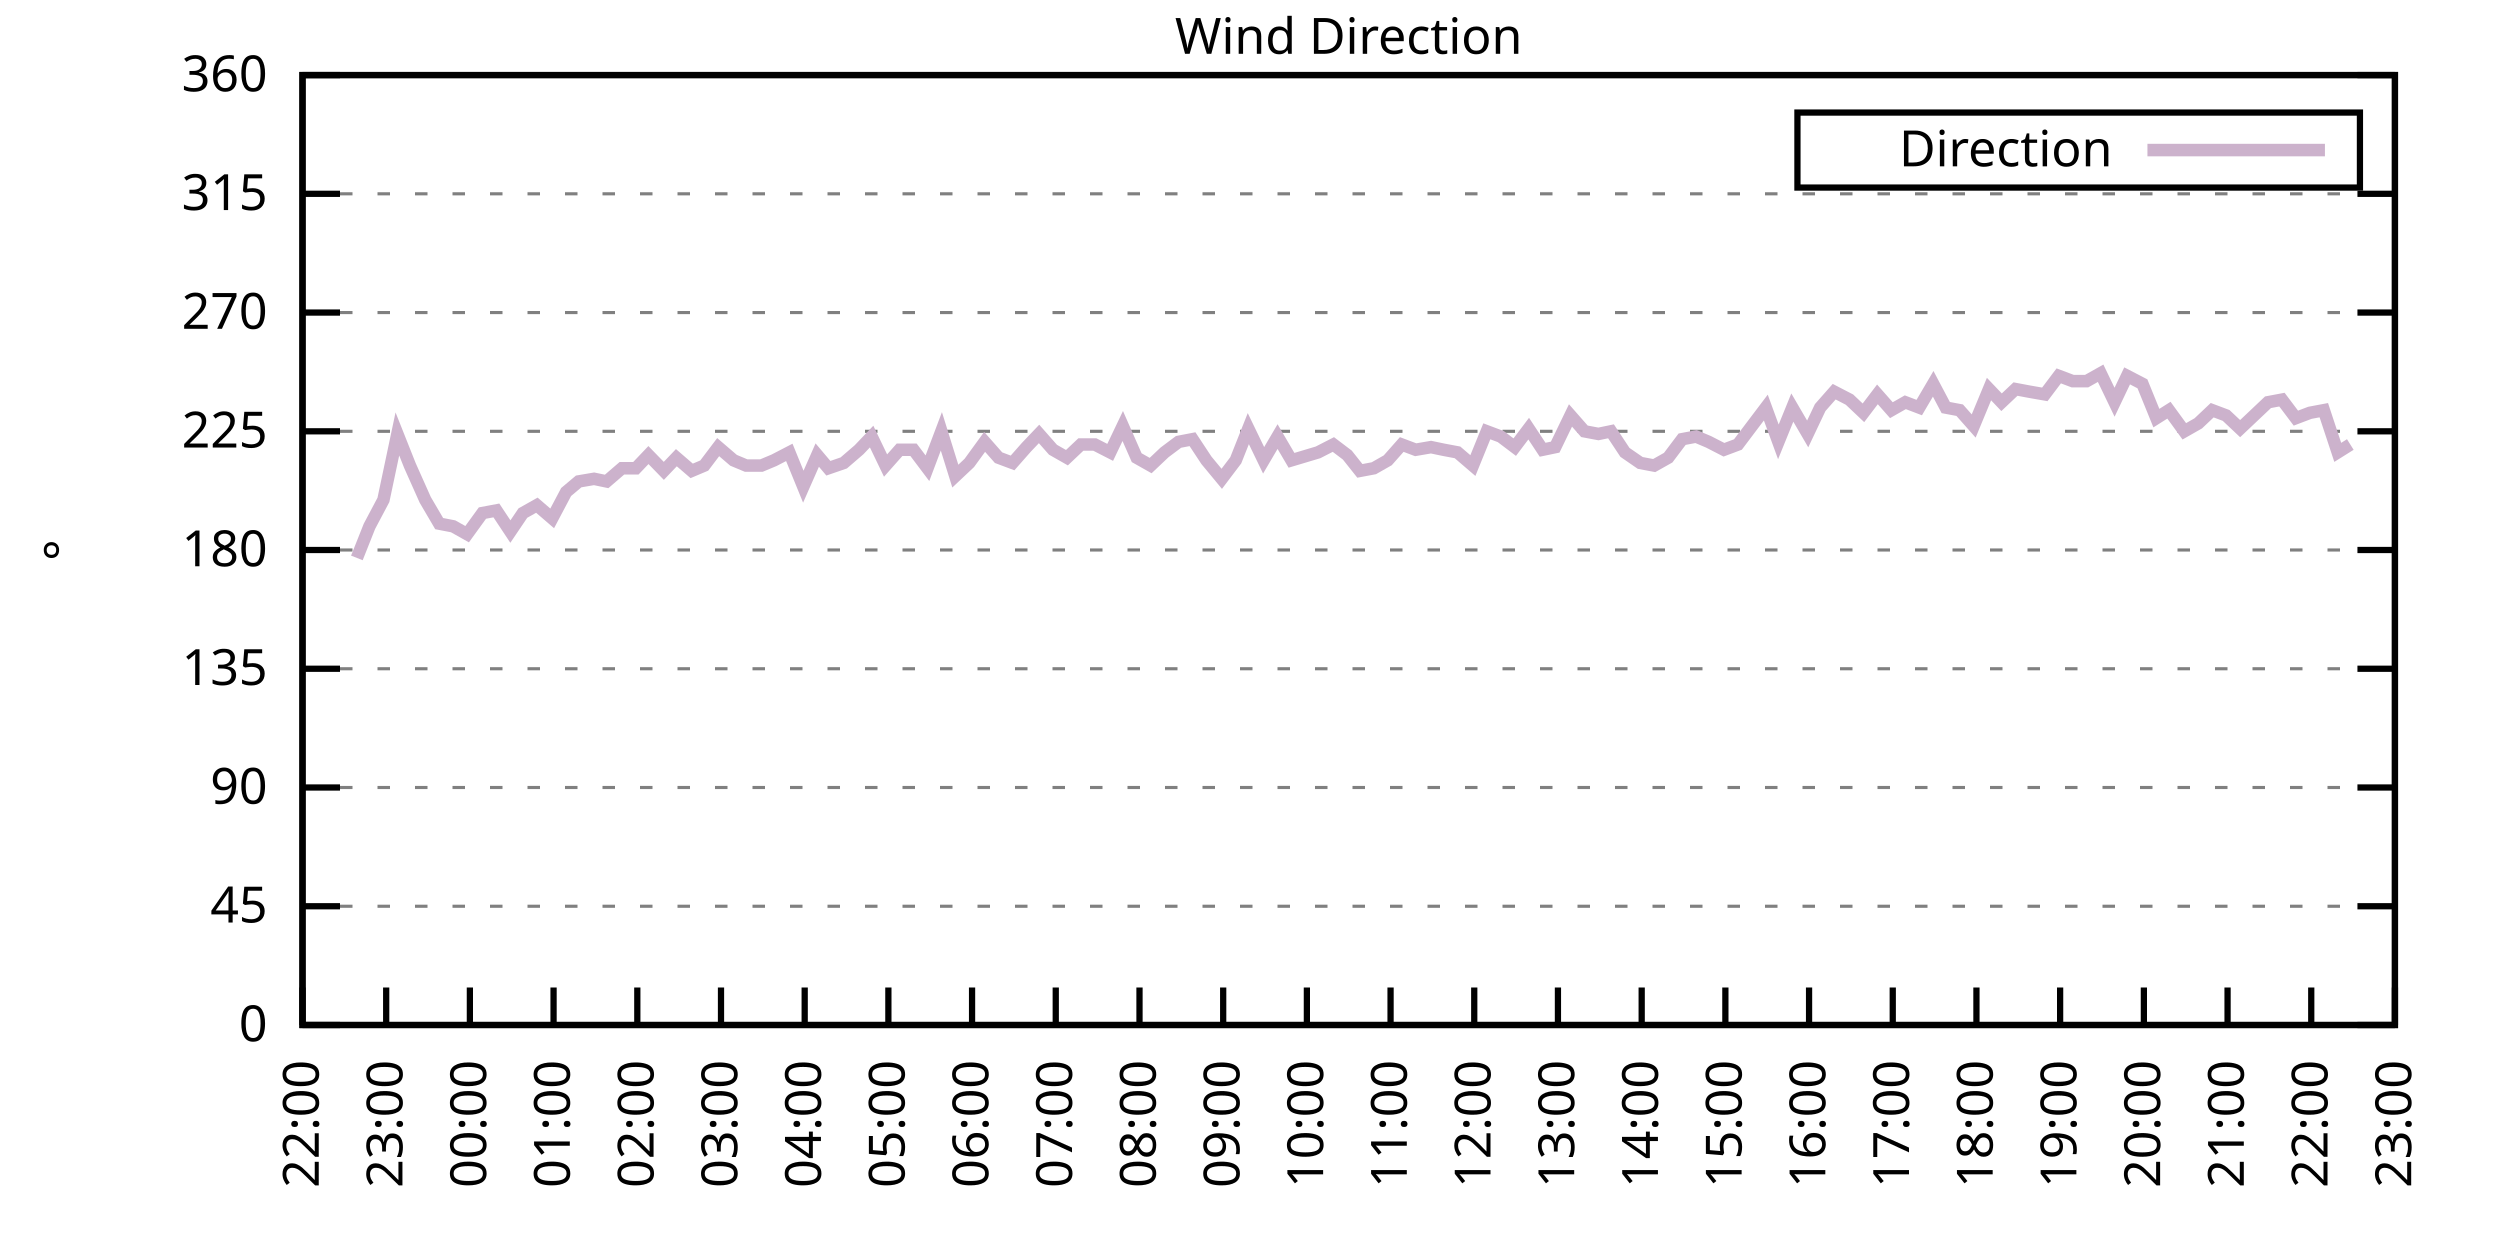
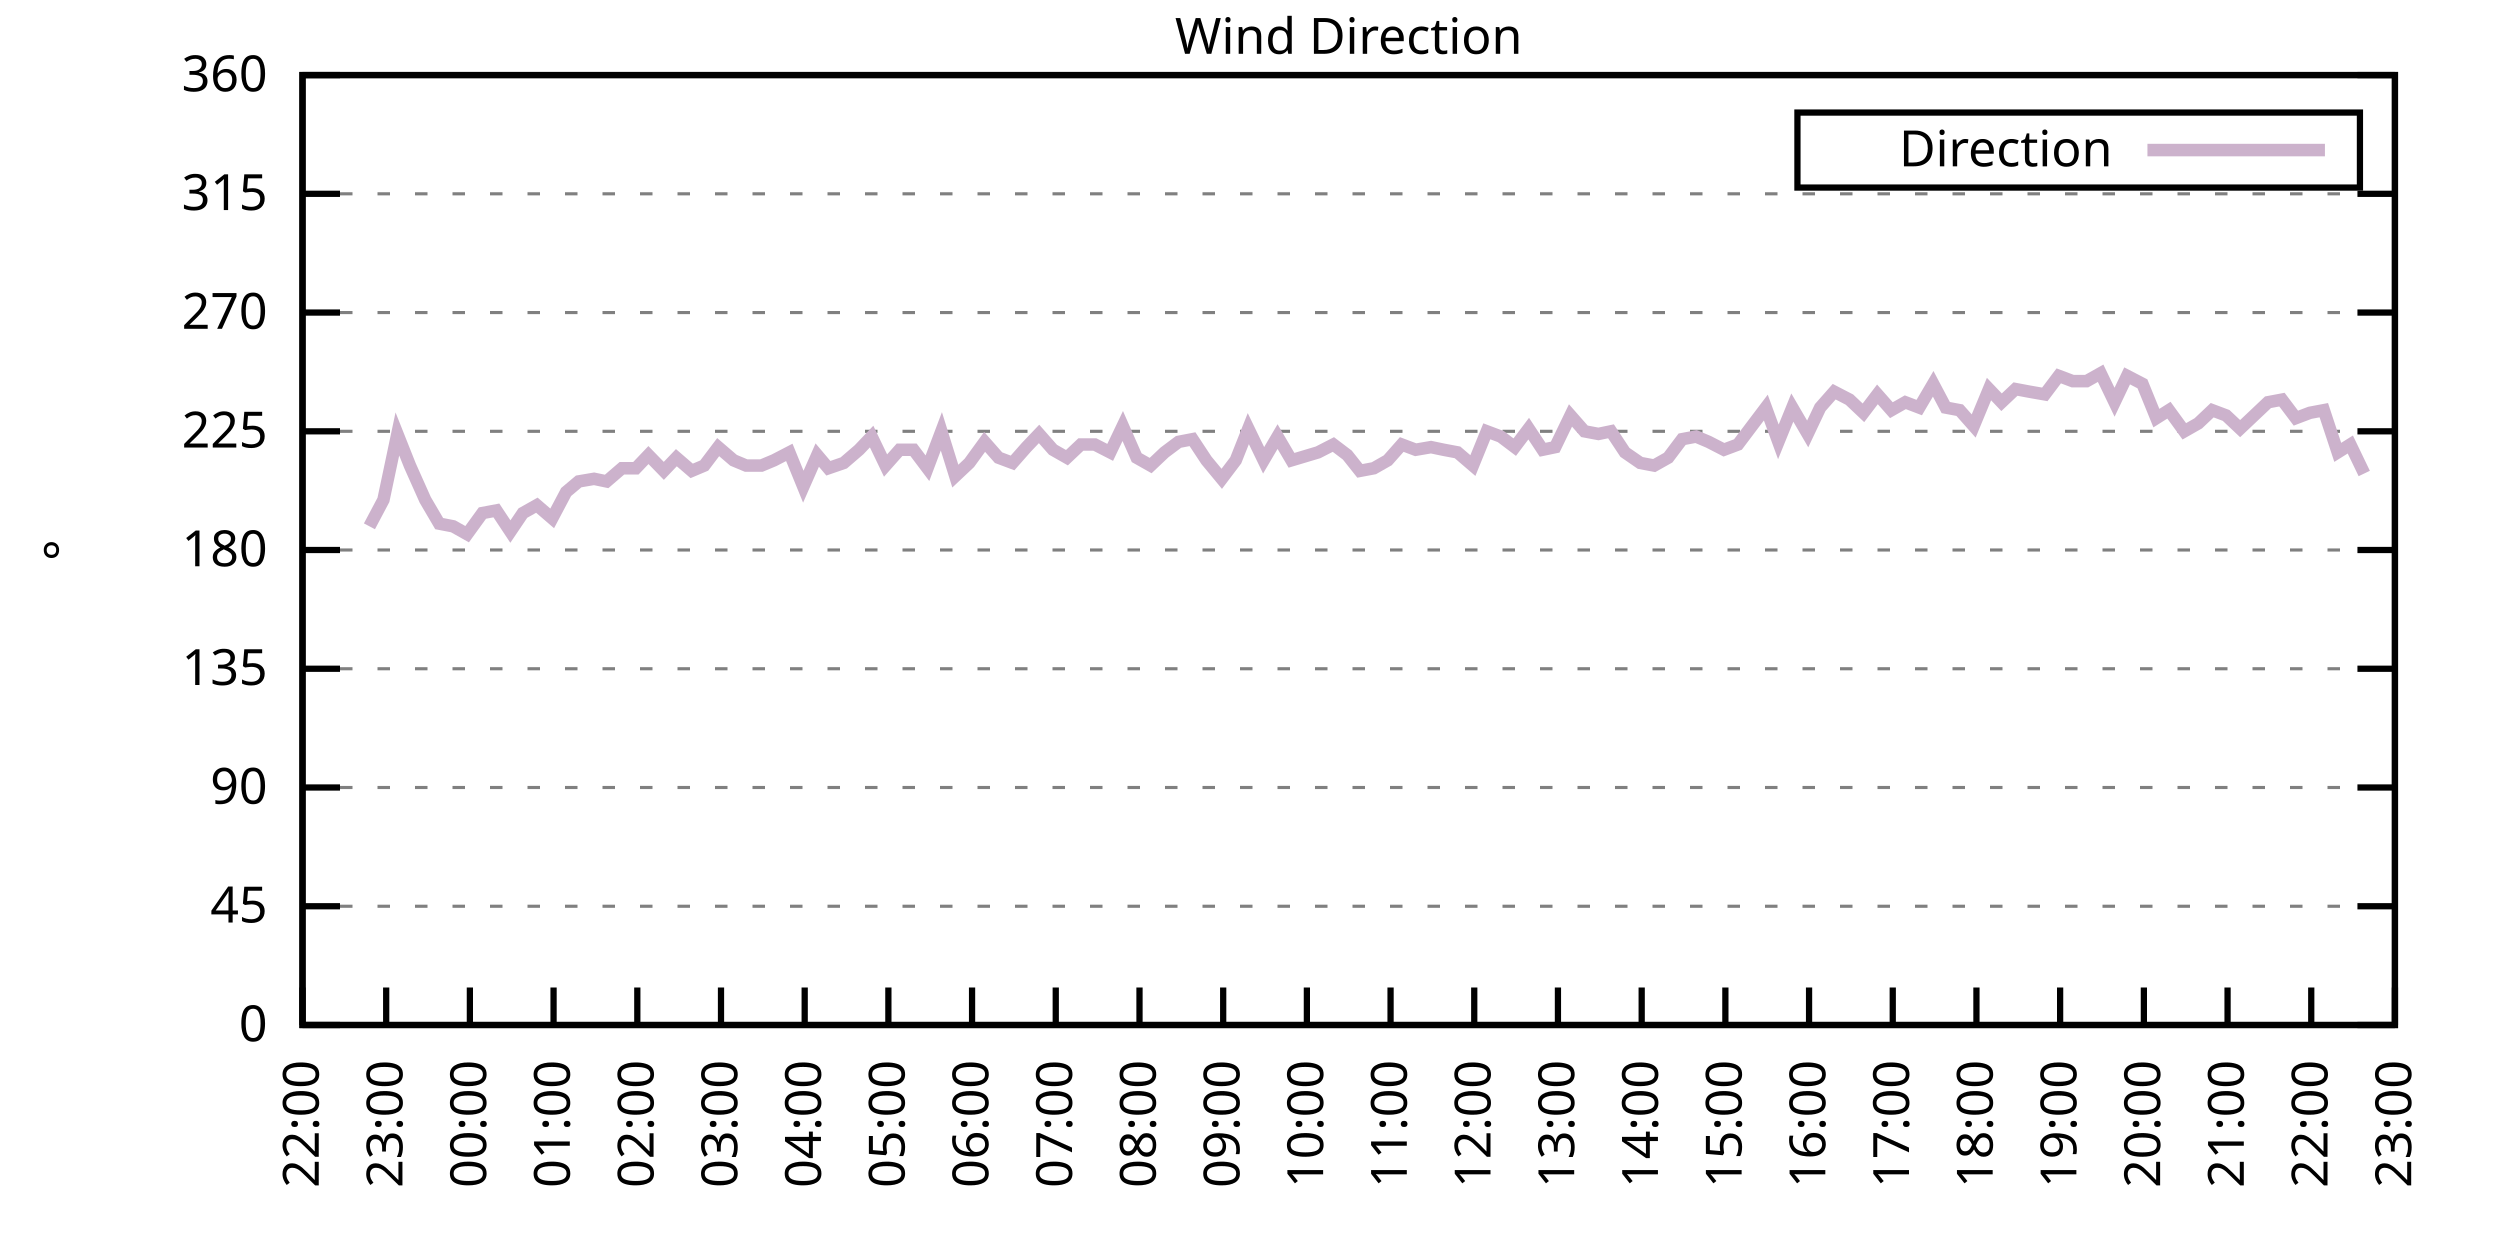
<svg xmlns="http://www.w3.org/2000/svg" xmlns:xlink="http://www.w3.org/1999/xlink" width="400" height="200" viewBox="0 0 400 200">
  <g id="gnuplot_canvas">
    <rect x="0" y="0" width="400" height="200" fill="none" />
    <defs>
      <circle id="gpDot" r="0.5" stroke-width="0.5" stroke="currentColor" />
      <path id="gpPt0" stroke-width="0.333" stroke="currentColor" d="M-1,0 h2 M0,-1 v2" />
      <path id="gpPt1" stroke-width="0.333" stroke="currentColor" d="M-1,-1 L1,1 M1,-1 L-1,1" />
      <path id="gpPt2" stroke-width="0.333" stroke="currentColor" d="M-1,0 L1,0 M0,-1 L0,1 M-1,-1 L1,1 M-1,1 L1,-1" />
      <rect id="gpPt3" stroke-width="0.333" stroke="currentColor" x="-1" y="-1" width="2" height="2" />
      <rect id="gpPt4" stroke-width="0.333" stroke="currentColor" fill="currentColor" x="-1" y="-1" width="2" height="2" />
      <circle id="gpPt5" stroke-width="0.333" stroke="currentColor" cx="0" cy="0" r="1" />
      <use xlink:href="#gpPt5" id="gpPt6" fill="currentColor" stroke="none" />
      <path id="gpPt7" stroke-width="0.333" stroke="currentColor" d="M0,-1.33 L-1.33,0.67 L1.33,0.67 z" />
      <use xlink:href="#gpPt7" id="gpPt8" fill="currentColor" stroke="none" />
      <use xlink:href="#gpPt7" id="gpPt9" stroke="currentColor" transform="rotate(180)" />
      <use xlink:href="#gpPt9" id="gpPt10" fill="currentColor" stroke="none" />
      <use xlink:href="#gpPt3" id="gpPt11" stroke="currentColor" transform="rotate(45)" />
      <use xlink:href="#gpPt11" id="gpPt12" fill="currentColor" stroke="none" />
      <path id="gpPt13" stroke-width="0.333" stroke="currentColor" d="M0,1.330 L1.265,0.411 L0.782,-1.067 L-0.782,-1.076 L-1.265,0.411 z" />
      <use xlink:href="#gpPt13" id="gpPt14" fill="currentColor" stroke="none" />
      <filter id="textbox" filterUnits="objectBoundingBox" x="0" y="0" height="1" width="1">
        <feFlood flood-color="white" flood-opacity="1" result="bgnd" />
        <feComposite in="SourceGraphic" in2="bgnd" operator="atop" />
      </filter>
      <filter id="greybox" filterUnits="objectBoundingBox" x="0" y="0" height="1" width="1">
        <feFlood flood-color="lightgrey" flood-opacity="1" result="grey" />
        <feComposite in="SourceGraphic" in2="grey" operator="atop" />
      </filter>
    </defs>
    <g fill="none" color="white" stroke="currentColor" stroke-width="1.00" stroke-linecap="butt" stroke-linejoin="miter">
</g>
    <g fill="none" color="black" stroke="currentColor" stroke-width="1.00" stroke-linecap="butt" stroke-linejoin="miter">
      <g stroke="none" shape-rendering="crispEdges">
        <polygon fill="rgb(255, 255, 255)" points="48.40,164.00 383.18,164.00 383.18,12.02 48.40,12.02 " />
      </g>
    </g>
    <g fill="none" color="black" stroke="currentColor" stroke-width="1.00" stroke-linecap="butt" stroke-linejoin="miter">
</g>
    <g fill="none" color="black" stroke="black" stroke-width="0.50" stroke-linecap="butt" stroke-linejoin="miter">
</g>
    <g fill="none" color="gray" stroke="currentColor" stroke-width="0.50" stroke-linecap="butt" stroke-linejoin="miter">
      <path stroke="gray" stroke-dasharray="2,4" class="gridline" d="M48.40,164.00 L383.19,164.00  " />
    </g>
    <g fill="none" color="gray" stroke="gray" stroke-width="1.00" stroke-linecap="butt" stroke-linejoin="miter">
</g>
    <g fill="none" color="black" stroke="currentColor" stroke-width="1.00" stroke-linecap="butt" stroke-linejoin="miter">
      <path stroke="black" d="M48.40,164.00 L54.40,164.00 M383.19,164.00 L377.19,164.00  " />
      <g transform="translate(42.80,166.60)" stroke="none" fill="black" font-family="Sans" font-size="8.00" text-anchor="end">
        <text>
          <tspan font-family="Sans"> 0</tspan>
        </text>
      </g>
    </g>
    <g fill="none" color="black" stroke="currentColor" stroke-width="1.00" stroke-linecap="butt" stroke-linejoin="miter">
</g>
    <g fill="none" color="black" stroke="black" stroke-width="0.50" stroke-linecap="butt" stroke-linejoin="miter">
</g>
    <g fill="none" color="gray" stroke="currentColor" stroke-width="0.50" stroke-linecap="butt" stroke-linejoin="miter">
      <path stroke="gray" stroke-dasharray="2,4" class="gridline" d="M48.40,145.00 L383.19,145.00  " />
    </g>
    <g fill="none" color="gray" stroke="gray" stroke-width="1.00" stroke-linecap="butt" stroke-linejoin="miter">
</g>
    <g fill="none" color="black" stroke="currentColor" stroke-width="1.00" stroke-linecap="butt" stroke-linejoin="miter">
      <path stroke="black" d="M48.40,145.00 L54.40,145.00 M383.19,145.00 L377.19,145.00  " />
      <g transform="translate(42.80,147.60)" stroke="none" fill="black" font-family="Sans" font-size="8.00" text-anchor="end">
        <text>
          <tspan font-family="Sans"> 45</tspan>
        </text>
      </g>
    </g>
    <g fill="none" color="black" stroke="currentColor" stroke-width="1.00" stroke-linecap="butt" stroke-linejoin="miter">
</g>
    <g fill="none" color="black" stroke="black" stroke-width="0.50" stroke-linecap="butt" stroke-linejoin="miter">
</g>
    <g fill="none" color="gray" stroke="currentColor" stroke-width="0.50" stroke-linecap="butt" stroke-linejoin="miter">
      <path stroke="gray" stroke-dasharray="2,4" class="gridline" d="M48.40,126.00 L383.19,126.00  " />
    </g>
    <g fill="none" color="gray" stroke="gray" stroke-width="1.00" stroke-linecap="butt" stroke-linejoin="miter">
</g>
    <g fill="none" color="black" stroke="currentColor" stroke-width="1.00" stroke-linecap="butt" stroke-linejoin="miter">
      <path stroke="black" d="M48.40,126.00 L54.40,126.00 M383.19,126.00 L377.19,126.00  " />
      <g transform="translate(42.80,128.60)" stroke="none" fill="black" font-family="Sans" font-size="8.00" text-anchor="end">
        <text>
          <tspan font-family="Sans"> 90</tspan>
        </text>
      </g>
    </g>
    <g fill="none" color="black" stroke="currentColor" stroke-width="1.00" stroke-linecap="butt" stroke-linejoin="miter">
</g>
    <g fill="none" color="black" stroke="black" stroke-width="0.50" stroke-linecap="butt" stroke-linejoin="miter">
</g>
    <g fill="none" color="gray" stroke="currentColor" stroke-width="0.50" stroke-linecap="butt" stroke-linejoin="miter">
      <path stroke="gray" stroke-dasharray="2,4" class="gridline" d="M48.40,107.00 L383.19,107.00  " />
    </g>
    <g fill="none" color="gray" stroke="gray" stroke-width="1.00" stroke-linecap="butt" stroke-linejoin="miter">
</g>
    <g fill="none" color="black" stroke="currentColor" stroke-width="1.00" stroke-linecap="butt" stroke-linejoin="miter">
      <path stroke="black" d="M48.40,107.00 L54.40,107.00 M383.19,107.00 L377.19,107.00  " />
      <g transform="translate(42.80,109.60)" stroke="none" fill="black" font-family="Sans" font-size="8.00" text-anchor="end">
        <text>
          <tspan font-family="Sans"> 135</tspan>
        </text>
      </g>
    </g>
    <g fill="none" color="black" stroke="currentColor" stroke-width="1.00" stroke-linecap="butt" stroke-linejoin="miter">
</g>
    <g fill="none" color="black" stroke="black" stroke-width="0.50" stroke-linecap="butt" stroke-linejoin="miter">
</g>
    <g fill="none" color="gray" stroke="currentColor" stroke-width="0.50" stroke-linecap="butt" stroke-linejoin="miter">
      <path stroke="gray" stroke-dasharray="2,4" class="gridline" d="M48.40,88.00 L383.19,88.00  " />
    </g>
    <g fill="none" color="gray" stroke="gray" stroke-width="1.00" stroke-linecap="butt" stroke-linejoin="miter">
</g>
    <g fill="none" color="black" stroke="currentColor" stroke-width="1.00" stroke-linecap="butt" stroke-linejoin="miter">
      <path stroke="black" d="M48.40,88.00 L54.40,88.00 M383.19,88.00 L377.19,88.00  " />
      <g transform="translate(42.80,90.60)" stroke="none" fill="black" font-family="Sans" font-size="8.00" text-anchor="end">
        <text>
          <tspan font-family="Sans"> 180</tspan>
        </text>
      </g>
    </g>
    <g fill="none" color="black" stroke="currentColor" stroke-width="1.00" stroke-linecap="butt" stroke-linejoin="miter">
</g>
    <g fill="none" color="black" stroke="black" stroke-width="0.50" stroke-linecap="butt" stroke-linejoin="miter">
</g>
    <g fill="none" color="gray" stroke="currentColor" stroke-width="0.50" stroke-linecap="butt" stroke-linejoin="miter">
      <path stroke="gray" stroke-dasharray="2,4" class="gridline" d="M48.40,69.01 L383.19,69.01  " />
    </g>
    <g fill="none" color="gray" stroke="gray" stroke-width="1.00" stroke-linecap="butt" stroke-linejoin="miter">
</g>
    <g fill="none" color="black" stroke="currentColor" stroke-width="1.00" stroke-linecap="butt" stroke-linejoin="miter">
      <path stroke="black" d="M48.40,69.01 L54.40,69.01 M383.19,69.01 L377.19,69.01  " />
      <g transform="translate(42.80,71.61)" stroke="none" fill="black" font-family="Sans" font-size="8.00" text-anchor="end">
        <text>
          <tspan font-family="Sans"> 225</tspan>
        </text>
      </g>
    </g>
    <g fill="none" color="black" stroke="currentColor" stroke-width="1.00" stroke-linecap="butt" stroke-linejoin="miter">
</g>
    <g fill="none" color="black" stroke="black" stroke-width="0.50" stroke-linecap="butt" stroke-linejoin="miter">
</g>
    <g fill="none" color="gray" stroke="currentColor" stroke-width="0.50" stroke-linecap="butt" stroke-linejoin="miter">
      <path stroke="gray" stroke-dasharray="2,4" class="gridline" d="M48.40,50.01 L383.19,50.01  " />
    </g>
    <g fill="none" color="gray" stroke="gray" stroke-width="1.00" stroke-linecap="butt" stroke-linejoin="miter">
</g>
    <g fill="none" color="black" stroke="currentColor" stroke-width="1.00" stroke-linecap="butt" stroke-linejoin="miter">
      <path stroke="black" d="M48.40,50.01 L54.40,50.01 M383.19,50.01 L377.19,50.01  " />
      <g transform="translate(42.80,52.61)" stroke="none" fill="black" font-family="Sans" font-size="8.00" text-anchor="end">
        <text>
          <tspan font-family="Sans"> 270</tspan>
        </text>
      </g>
    </g>
    <g fill="none" color="black" stroke="currentColor" stroke-width="1.00" stroke-linecap="butt" stroke-linejoin="miter">
</g>
    <g fill="none" color="black" stroke="black" stroke-width="0.50" stroke-linecap="butt" stroke-linejoin="miter">
</g>
    <g fill="none" color="gray" stroke="currentColor" stroke-width="0.50" stroke-linecap="butt" stroke-linejoin="miter">
      <path stroke="gray" stroke-dasharray="2,4" class="gridline" d="M48.40,31.01 L383.19,31.01  " />
    </g>
    <g fill="none" color="gray" stroke="gray" stroke-width="1.00" stroke-linecap="butt" stroke-linejoin="miter">
</g>
    <g fill="none" color="black" stroke="currentColor" stroke-width="1.00" stroke-linecap="butt" stroke-linejoin="miter">
      <path stroke="black" d="M48.40,31.01 L54.40,31.01 M383.19,31.01 L377.19,31.01  " />
      <g transform="translate(42.80,33.61)" stroke="none" fill="black" font-family="Sans" font-size="8.00" text-anchor="end">
        <text>
          <tspan font-family="Sans"> 315</tspan>
        </text>
      </g>
    </g>
    <g fill="none" color="black" stroke="currentColor" stroke-width="1.00" stroke-linecap="butt" stroke-linejoin="miter">
</g>
    <g fill="none" color="black" stroke="black" stroke-width="0.50" stroke-linecap="butt" stroke-linejoin="miter">
</g>
    <g fill="none" color="gray" stroke="currentColor" stroke-width="0.50" stroke-linecap="butt" stroke-linejoin="miter">
      <path stroke="gray" stroke-dasharray="2,4" class="gridline" d="M48.40,12.01 L383.19,12.01  " />
    </g>
    <g fill="none" color="gray" stroke="gray" stroke-width="1.00" stroke-linecap="butt" stroke-linejoin="miter">
</g>
    <g fill="none" color="black" stroke="currentColor" stroke-width="1.00" stroke-linecap="butt" stroke-linejoin="miter">
      <path stroke="black" d="M48.40,12.01 L54.40,12.01 M383.19,12.01 L377.19,12.01  " />
      <g transform="translate(42.80,14.61)" stroke="none" fill="black" font-family="Sans" font-size="8.00" text-anchor="end">
        <text>
          <tspan font-family="Sans"> 360</tspan>
        </text>
      </g>
    </g>
    <g fill="none" color="black" stroke="currentColor" stroke-width="1.00" stroke-linecap="butt" stroke-linejoin="miter">
      <path stroke="black" d="M48.40,164.00 L48.40,158.00  " />
      <g transform="translate(51.00,169.60) rotate(270.00)" stroke="none" fill="black" font-family="Sans" font-size="8.00" text-anchor="end">
        <text>
          <tspan font-family="Sans">22:00</tspan>
        </text>
      </g>
    </g>
    <g fill="none" color="black" stroke="currentColor" stroke-width="1.00" stroke-linecap="butt" stroke-linejoin="miter">
      <path stroke="black" d="M61.79,164.00 L61.79,158.00  " />
      <g transform="translate(64.39,169.60) rotate(270.00)" stroke="none" fill="black" font-family="Sans" font-size="8.00" text-anchor="end">
        <text>
          <tspan font-family="Sans">23:00</tspan>
        </text>
      </g>
    </g>
    <g fill="none" color="black" stroke="currentColor" stroke-width="1.00" stroke-linecap="butt" stroke-linejoin="miter">
      <path stroke="black" d="M75.18,164.00 L75.18,158.00  " />
      <g transform="translate(77.78,169.60) rotate(270.00)" stroke="none" fill="black" font-family="Sans" font-size="8.00" text-anchor="end">
        <text>
          <tspan font-family="Sans">00:00</tspan>
        </text>
      </g>
    </g>
    <g fill="none" color="black" stroke="currentColor" stroke-width="1.00" stroke-linecap="butt" stroke-linejoin="miter">
      <path stroke="black" d="M88.57,164.00 L88.57,158.00  " />
      <g transform="translate(91.17,169.60) rotate(270.00)" stroke="none" fill="black" font-family="Sans" font-size="8.00" text-anchor="end">
        <text>
          <tspan font-family="Sans">01:00</tspan>
        </text>
      </g>
    </g>
    <g fill="none" color="black" stroke="currentColor" stroke-width="1.00" stroke-linecap="butt" stroke-linejoin="miter">
      <path stroke="black" d="M101.97,164.00 L101.97,158.00  " />
      <g transform="translate(104.57,169.60) rotate(270.00)" stroke="none" fill="black" font-family="Sans" font-size="8.00" text-anchor="end">
        <text>
          <tspan font-family="Sans">02:00</tspan>
        </text>
      </g>
    </g>
    <g fill="none" color="black" stroke="currentColor" stroke-width="1.00" stroke-linecap="butt" stroke-linejoin="miter">
      <path stroke="black" d="M115.36,164.00 L115.36,158.00  " />
      <g transform="translate(117.96,169.60) rotate(270.00)" stroke="none" fill="black" font-family="Sans" font-size="8.00" text-anchor="end">
        <text>
          <tspan font-family="Sans">03:00</tspan>
        </text>
      </g>
    </g>
    <g fill="none" color="black" stroke="currentColor" stroke-width="1.00" stroke-linecap="butt" stroke-linejoin="miter">
      <path stroke="black" d="M128.75,164.00 L128.75,158.00  " />
      <g transform="translate(131.35,169.60) rotate(270.00)" stroke="none" fill="black" font-family="Sans" font-size="8.00" text-anchor="end">
        <text>
          <tspan font-family="Sans">04:00</tspan>
        </text>
      </g>
    </g>
    <g fill="none" color="black" stroke="currentColor" stroke-width="1.00" stroke-linecap="butt" stroke-linejoin="miter">
      <path stroke="black" d="M142.14,164.00 L142.14,158.00  " />
      <g transform="translate(144.74,169.60) rotate(270.00)" stroke="none" fill="black" font-family="Sans" font-size="8.00" text-anchor="end">
        <text>
          <tspan font-family="Sans">05:00</tspan>
        </text>
      </g>
    </g>
    <g fill="none" color="black" stroke="currentColor" stroke-width="1.00" stroke-linecap="butt" stroke-linejoin="miter">
      <path stroke="black" d="M155.53,164.00 L155.53,158.00  " />
      <g transform="translate(158.13,169.60) rotate(270.00)" stroke="none" fill="black" font-family="Sans" font-size="8.00" text-anchor="end">
        <text>
          <tspan font-family="Sans">06:00</tspan>
        </text>
      </g>
    </g>
    <g fill="none" color="black" stroke="currentColor" stroke-width="1.00" stroke-linecap="butt" stroke-linejoin="miter">
      <path stroke="black" d="M168.92,164.00 L168.92,158.00  " />
      <g transform="translate(171.52,169.60) rotate(270.00)" stroke="none" fill="black" font-family="Sans" font-size="8.00" text-anchor="end">
        <text>
          <tspan font-family="Sans">07:00</tspan>
        </text>
      </g>
    </g>
    <g fill="none" color="black" stroke="currentColor" stroke-width="1.00" stroke-linecap="butt" stroke-linejoin="miter">
      <path stroke="black" d="M182.32,164.00 L182.32,158.00  " />
      <g transform="translate(184.92,169.60) rotate(270.00)" stroke="none" fill="black" font-family="Sans" font-size="8.00" text-anchor="end">
        <text>
          <tspan font-family="Sans">08:00</tspan>
        </text>
      </g>
    </g>
    <g fill="none" color="black" stroke="currentColor" stroke-width="1.00" stroke-linecap="butt" stroke-linejoin="miter">
      <path stroke="black" d="M195.71,164.00 L195.71,158.00  " />
      <g transform="translate(198.31,169.60) rotate(270.00)" stroke="none" fill="black" font-family="Sans" font-size="8.00" text-anchor="end">
        <text>
          <tspan font-family="Sans">09:00</tspan>
        </text>
      </g>
    </g>
    <g fill="none" color="black" stroke="currentColor" stroke-width="1.00" stroke-linecap="butt" stroke-linejoin="miter">
      <path stroke="black" d="M209.10,164.00 L209.10,158.00  " />
      <g transform="translate(211.70,169.60) rotate(270.00)" stroke="none" fill="black" font-family="Sans" font-size="8.00" text-anchor="end">
        <text>
          <tspan font-family="Sans">10:00</tspan>
        </text>
      </g>
    </g>
    <g fill="none" color="black" stroke="currentColor" stroke-width="1.00" stroke-linecap="butt" stroke-linejoin="miter">
      <path stroke="black" d="M222.49,164.00 L222.49,158.00  " />
      <g transform="translate(225.09,169.60) rotate(270.00)" stroke="none" fill="black" font-family="Sans" font-size="8.00" text-anchor="end">
        <text>
          <tspan font-family="Sans">11:00</tspan>
        </text>
      </g>
    </g>
    <g fill="none" color="black" stroke="currentColor" stroke-width="1.00" stroke-linecap="butt" stroke-linejoin="miter">
      <path stroke="black" d="M235.88,164.00 L235.88,158.00  " />
      <g transform="translate(238.48,169.60) rotate(270.00)" stroke="none" fill="black" font-family="Sans" font-size="8.00" text-anchor="end">
        <text>
          <tspan font-family="Sans">12:00</tspan>
        </text>
      </g>
    </g>
    <g fill="none" color="black" stroke="currentColor" stroke-width="1.00" stroke-linecap="butt" stroke-linejoin="miter">
      <path stroke="black" d="M249.27,164.00 L249.27,158.00  " />
      <g transform="translate(251.87,169.60) rotate(270.00)" stroke="none" fill="black" font-family="Sans" font-size="8.00" text-anchor="end">
        <text>
          <tspan font-family="Sans">13:00</tspan>
        </text>
      </g>
    </g>
    <g fill="none" color="black" stroke="currentColor" stroke-width="1.00" stroke-linecap="butt" stroke-linejoin="miter">
      <path stroke="black" d="M262.67,164.00 L262.67,158.00  " />
      <g transform="translate(265.27,169.60) rotate(270.00)" stroke="none" fill="black" font-family="Sans" font-size="8.00" text-anchor="end">
        <text>
          <tspan font-family="Sans">14:00</tspan>
        </text>
      </g>
    </g>
    <g fill="none" color="black" stroke="currentColor" stroke-width="1.00" stroke-linecap="butt" stroke-linejoin="miter">
      <path stroke="black" d="M276.06,164.00 L276.06,158.00  " />
      <g transform="translate(278.66,169.60) rotate(270.00)" stroke="none" fill="black" font-family="Sans" font-size="8.00" text-anchor="end">
        <text>
          <tspan font-family="Sans">15:00</tspan>
        </text>
      </g>
    </g>
    <g fill="none" color="black" stroke="currentColor" stroke-width="1.00" stroke-linecap="butt" stroke-linejoin="miter">
      <path stroke="black" d="M289.45,164.00 L289.45,158.00  " />
      <g transform="translate(292.05,169.60) rotate(270.00)" stroke="none" fill="black" font-family="Sans" font-size="8.00" text-anchor="end">
        <text>
          <tspan font-family="Sans">16:00</tspan>
        </text>
      </g>
    </g>
    <g fill="none" color="black" stroke="currentColor" stroke-width="1.00" stroke-linecap="butt" stroke-linejoin="miter">
      <path stroke="black" d="M302.84,164.00 L302.84,158.00  " />
      <g transform="translate(305.44,169.60) rotate(270.00)" stroke="none" fill="black" font-family="Sans" font-size="8.00" text-anchor="end">
        <text>
          <tspan font-family="Sans">17:00</tspan>
        </text>
      </g>
    </g>
    <g fill="none" color="black" stroke="currentColor" stroke-width="1.00" stroke-linecap="butt" stroke-linejoin="miter">
      <path stroke="black" d="M316.23,164.00 L316.23,158.00  " />
      <g transform="translate(318.83,169.60) rotate(270.00)" stroke="none" fill="black" font-family="Sans" font-size="8.00" text-anchor="end">
        <text>
          <tspan font-family="Sans">18:00</tspan>
        </text>
      </g>
    </g>
    <g fill="none" color="black" stroke="currentColor" stroke-width="1.00" stroke-linecap="butt" stroke-linejoin="miter">
      <path stroke="black" d="M329.62,164.00 L329.62,158.00  " />
      <g transform="translate(332.22,169.60) rotate(270.00)" stroke="none" fill="black" font-family="Sans" font-size="8.00" text-anchor="end">
        <text>
          <tspan font-family="Sans">19:00</tspan>
        </text>
      </g>
    </g>
    <g fill="none" color="black" stroke="currentColor" stroke-width="1.00" stroke-linecap="butt" stroke-linejoin="miter">
      <path stroke="black" d="M343.02,164.00 L343.02,158.00  " />
      <g transform="translate(345.62,169.60) rotate(270.00)" stroke="none" fill="black" font-family="Sans" font-size="8.00" text-anchor="end">
        <text>
          <tspan font-family="Sans">20:00</tspan>
        </text>
      </g>
    </g>
    <g fill="none" color="black" stroke="currentColor" stroke-width="1.00" stroke-linecap="butt" stroke-linejoin="miter">
      <path stroke="black" d="M356.41,164.00 L356.41,158.00  " />
      <g transform="translate(359.01,169.60) rotate(270.00)" stroke="none" fill="black" font-family="Sans" font-size="8.00" text-anchor="end">
        <text>
          <tspan font-family="Sans">21:00</tspan>
        </text>
      </g>
    </g>
    <g fill="none" color="black" stroke="currentColor" stroke-width="1.00" stroke-linecap="butt" stroke-linejoin="miter">
      <path stroke="black" d="M369.80,164.00 L369.80,158.00  " />
      <g transform="translate(372.40,169.60) rotate(270.00)" stroke="none" fill="black" font-family="Sans" font-size="8.00" text-anchor="end">
        <text>
          <tspan font-family="Sans">22:00</tspan>
        </text>
      </g>
    </g>
    <g fill="none" color="black" stroke="currentColor" stroke-width="1.00" stroke-linecap="butt" stroke-linejoin="miter">
      <path stroke="black" d="M383.19,164.00 L383.19,158.00  " />
      <g transform="translate(385.79,169.60) rotate(270.00)" stroke="none" fill="black" font-family="Sans" font-size="8.00" text-anchor="end">
        <text>
          <tspan font-family="Sans">23:00</tspan>
        </text>
      </g>
    </g>
    <g fill="none" color="black" stroke="currentColor" stroke-width="1.00" stroke-linecap="butt" stroke-linejoin="miter">
</g>
    <g fill="none" color="black" stroke="currentColor" stroke-width="1.00" stroke-linecap="butt" stroke-linejoin="miter">
      <path stroke="black" d="M48.40,12.01 L48.40,164.00 L383.19,164.00 L383.19,12.01 L48.40,12.01 Z  " />
    </g>
    <g fill="none" color="black" stroke="currentColor" stroke-width="1.00" stroke-linecap="butt" stroke-linejoin="miter">
</g>
    <g fill="none" color="black" stroke="currentColor" stroke-width="1.00" stroke-linecap="butt" stroke-linejoin="miter">
      <path stroke="black" d="M287.59,30.01 L287.59,18.01 L377.59,18.01 L377.59,30.01 L287.59,30.01 Z  " />
    </g>
    <g id="Wind_direction_plot_1">
      <g fill="none" color="white" stroke="black" stroke-width="2.00" stroke-linecap="butt" stroke-linejoin="miter">
</g>
      <g fill="none" color="black" stroke="currentColor" stroke-width="2.00" stroke-linecap="butt" stroke-linejoin="miter">
        <g transform="translate(337.99,26.61)" stroke="none" fill="black" font-family="Sans" font-size="8.00" text-anchor="end">
          <text>
            <tspan font-family="Sans">Direction</tspan>
          </text>
        </g>
      </g>
      <g fill="none" color="black" stroke="currentColor" stroke-width="2.00" stroke-linecap="butt" stroke-linejoin="miter">
-         <path stroke="rgb(204, 178, 204)" d="M343.59,24.01 L371.99,24.01 M57.10,89.27 L59.11,84.21 L61.35,79.98 L63.58,69.43 L65.59,74.49 L68.04,79.98   L70.27,83.78 L72.50,84.21 L74.74,85.47 L77.19,82.09 L79.42,81.67 L81.66,85.05 L83.66,82.09 L85.90,80.83   L88.35,82.94 L90.58,78.72 L92.59,77.03 L95.05,76.61 L97.06,77.03 L99.51,74.92 L101.74,74.92 L103.75,72.81   L106.21,75.34 L108.22,73.23 L110.67,75.34 L112.68,74.49 L114.91,71.54 L117.37,73.65 L119.38,74.49 L121.83,74.49   L123.84,73.65 L126.29,72.38 L128.53,77.87 L130.76,72.81 L132.54,74.92 L135.00,74.07 L137.45,71.96 L139.46,69.85   L141.69,74.49 L143.93,71.96 L146.16,71.96 L148.39,74.92 L150.62,69.01 L152.85,76.18 L155.09,74.07 L157.54,70.70   L159.77,73.23 L162.01,74.07 L164.24,71.54 L166.25,69.43 L168.48,71.96 L170.71,73.23 L172.94,71.12 L175.17,71.12   L177.63,72.38 L179.64,68.16 L181.87,73.23 L184.10,74.49 L186.33,72.38 L188.57,70.70 L190.80,70.27 L193.03,73.65   L195.48,76.61 L197.72,73.65 L199.73,68.58 L202.18,73.65 L204.41,69.85 L206.64,73.65 L210.88,72.38 L213.34,71.12   L215.57,72.81 L217.58,75.34 L219.81,74.92 L222.04,73.65 L224.28,71.12 L226.51,71.96 L228.96,71.54 L230.97,71.96   L233.20,72.38 L235.66,74.49 L237.89,69.01 L240.12,69.85 L242.36,71.54 L244.59,68.58 L246.82,71.96 L248.83,71.54   L251.28,66.47 L253.51,69.01 L255.75,69.43 L257.76,69.01 L259.99,72.38 L262.44,74.07 L264.67,74.49 L266.91,73.23   L269.14,70.27 L271.37,69.85 L273.38,70.70 L275.83,71.96 L278.07,71.12 L280.30,68.16 L282.53,65.21 L284.54,70.70   L286.77,65.21 L289.23,69.43 L291.23,65.21 L293.47,62.67 L295.92,63.94 L298.15,66.05 L300.39,63.10 L302.62,65.63   L304.85,64.36 L307.08,65.21 L309.31,61.41 L311.32,65.21 L313.55,65.63 L315.79,68.16 L318.24,62.25 L320.25,64.36   L322.48,62.25 L324.71,62.67 L327.17,63.10 L329.40,60.14 L331.63,60.98 L333.86,60.98 L336.10,59.72 L338.33,64.36   L340.34,60.14 L342.79,61.41 L345.02,66.90 L347.03,65.63 L349.49,69.01 L351.72,67.74 L353.95,65.63 L356.18,66.47   L358.42,68.58 L360.65,66.47 L362.88,64.36 L365.11,63.94 L367.34,66.90 L369.58,66.05 L371.81,65.63 L374.04,72.38   L376.05,71.12  " />
+         <path stroke="rgb(204, 178, 204)" d="M343.59,24.01 L371.99,24.01 M59.11,84.21 L61.35,79.98 L63.58,69.43 L65.59,74.49 L68.04,79.98 L70.27,83.78   L72.50,84.21 L74.74,85.47 L77.19,82.09 L79.42,81.67 L81.66,85.05 L83.66,82.09 L85.90,80.83 L88.35,82.94   L90.58,78.72 L92.59,77.03 L95.05,76.61 L97.06,77.03 L99.51,74.92 L101.74,74.92 L103.75,72.81 L106.21,75.34   L108.22,73.23 L110.67,75.34 L112.68,74.49 L114.91,71.54 L117.37,73.65 L119.38,74.49 L121.83,74.49 L123.84,73.65   L126.29,72.38 L128.53,77.87 L130.76,72.81 L132.54,74.92 L135.00,74.07 L137.45,71.96 L139.46,69.85 L141.69,74.49   L143.93,71.96 L146.16,71.96 L148.39,74.92 L150.62,69.01 L152.85,76.18 L155.09,74.07 L157.54,70.70 L159.77,73.23   L162.01,74.07 L164.24,71.54 L166.25,69.43 L168.48,71.96 L170.71,73.23 L172.94,71.12 L175.17,71.12 L177.63,72.38   L179.64,68.16 L181.87,73.23 L184.10,74.49 L186.33,72.38 L188.57,70.70 L190.80,70.27 L193.03,73.65 L195.48,76.61   L197.72,73.65 L199.73,68.58 L202.18,73.65 L204.41,69.85 L206.64,73.65 L210.88,72.38 L213.34,71.12 L215.57,72.81   L217.58,75.34 L219.81,74.92 L222.04,73.65 L224.28,71.12 L226.51,71.96 L228.96,71.54 L230.97,71.96 L233.20,72.38   L235.66,74.49 L237.89,69.01 L240.12,69.85 L242.36,71.54 L244.59,68.58 L246.82,71.96 L248.83,71.54 L251.28,66.47   L253.51,69.01 L255.75,69.43 L257.76,69.01 L259.99,72.38 L262.44,74.07 L264.67,74.49 L266.91,73.23 L269.14,70.27   L271.37,69.85 L273.38,70.70 L275.83,71.96 L278.07,71.12 L280.30,68.16 L282.53,65.21 L284.54,70.70 L286.77,65.21   L289.23,69.43 L291.23,65.21 L293.47,62.67 L295.92,63.94 L298.15,66.05 L300.39,63.10 L302.62,65.63 L304.85,64.36   L307.08,65.21 L309.31,61.41 L311.32,65.21 L313.55,65.63 L315.79,68.16 L318.24,62.25 L320.25,64.36 L322.48,62.25   L324.71,62.67 L327.17,63.10 L329.40,60.14 L331.63,60.98 L333.86,60.98 L336.10,59.72 L338.33,64.36 L340.34,60.14   L342.79,61.41 L345.02,66.90 L347.03,65.63 L349.49,69.01 L351.72,67.74 L353.95,65.63 L356.18,66.47 L358.42,68.58   L360.65,66.47 L362.88,64.36 L365.11,63.94 L367.34,66.90 L369.58,66.05 L371.81,65.63 L374.04,72.38 L376.05,71.12   L378.28,75.76  " />
      </g>
    </g>
    <g fill="none" color="black" stroke="currentColor" stroke-width="2.00" stroke-linecap="butt" stroke-linejoin="miter">
</g>
    <g fill="none" color="black" stroke="black" stroke-width="1.00" stroke-linecap="butt" stroke-linejoin="miter">
</g>
    <g fill="none" color="black" stroke="currentColor" stroke-width="1.00" stroke-linecap="butt" stroke-linejoin="miter">
      <path stroke="black" d="M48.40,12.01 L48.40,164.00 L383.19,164.00 L383.19,12.01 L48.40,12.01 Z  " />
      <g transform="translate(12.80,88.01) rotate(270.00)" stroke="none" fill="black" font-family="Sans" font-size="8.00" text-anchor="middle">
        <text>
          <tspan font-family="Sans">°</tspan>
        </text>
      </g>
    </g>
    <g fill="none" color="black" stroke="currentColor" stroke-width="1.00" stroke-linecap="butt" stroke-linejoin="miter">
</g>
    <g fill="none" color="black" stroke="currentColor" stroke-width="1.00" stroke-linecap="butt" stroke-linejoin="miter">
      <g transform="translate(215.79,8.61)" stroke="none" fill="black" font-family="Sans" font-size="8.00" text-anchor="middle">
        <text>
          <tspan font-family="Sans">Wind Direction</tspan>
        </text>
      </g>
    </g>
    <g fill="none" color="black" stroke="currentColor" stroke-width="1.00" stroke-linecap="butt" stroke-linejoin="miter">
</g>
  </g>
</svg>
